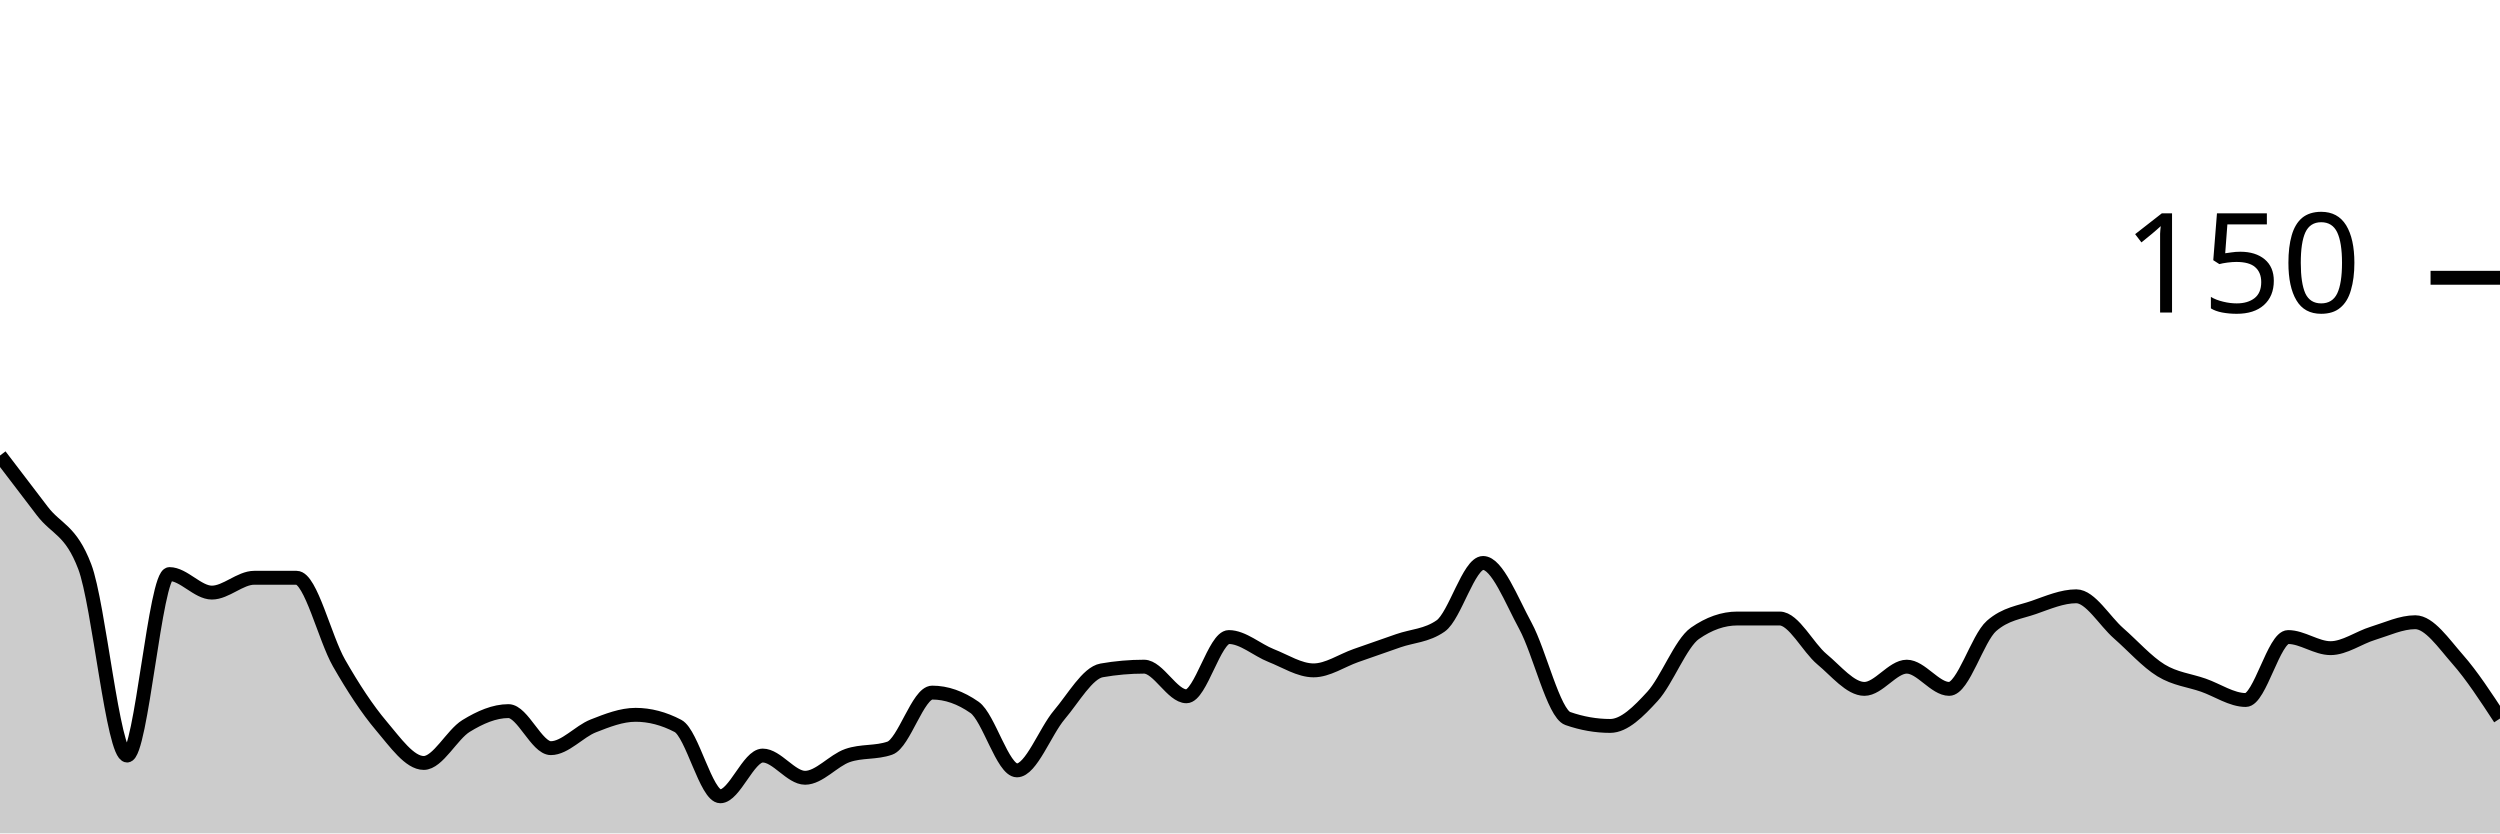
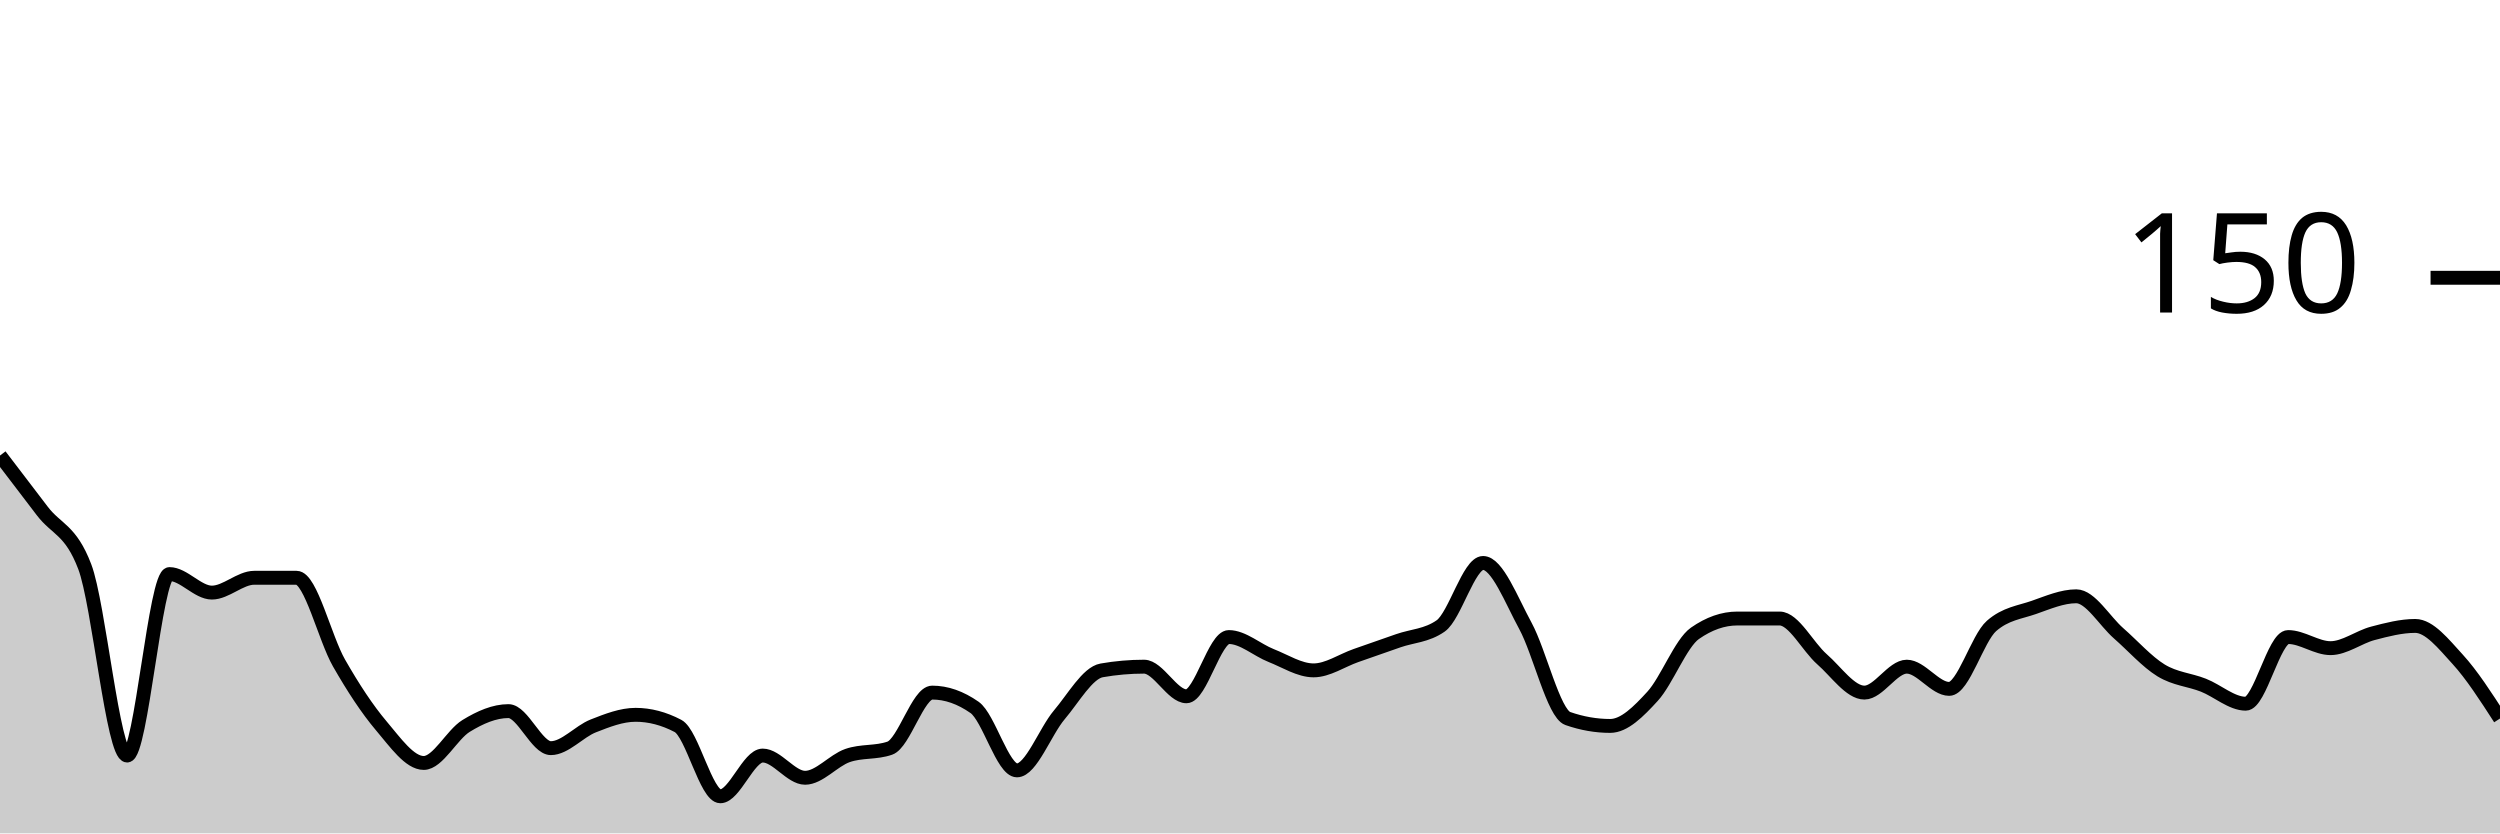
<svg xmlns="http://www.w3.org/2000/svg" viewBox="0 0 180 60">
  <g transform="translate(0,20)">
-     <path class="area" fill="rgba(0, 0, 0, 0.2)" d="M0,12.8C1.017,14.133,2.034,15.467,3.051,16.8C4.068,18.133,5.085,18.133,6.102,20.8C7.119,23.467,8.136,34.4,9.153,34.4C10.169,34.4,11.186,21.333,12.203,21.333C13.22,21.333,14.237,22.667,15.254,22.667C16.271,22.667,17.288,21.6,18.305,21.6C19.322,21.6,20.339,21.6,21.356,21.6C22.373,21.6,23.39,25.956,24.407,27.733C25.424,29.511,26.441,31.067,27.458,32.267C28.475,33.467,29.492,34.933,30.508,34.933C31.525,34.933,32.542,32.889,33.559,32.267C34.576,31.644,35.593,31.2,36.61,31.2C37.627,31.2,38.644,33.867,39.661,33.867C40.678,33.867,41.695,32.667,42.712,32.267C43.729,31.867,44.746,31.467,45.763,31.467C46.78,31.467,47.797,31.733,48.814,32.267C49.831,32.8,50.847,37.333,51.864,37.333C52.881,37.333,53.898,34.4,54.915,34.4C55.932,34.4,56.949,36,57.966,36C58.983,36,60,34.756,61.017,34.4C62.034,34.044,63.051,34.222,64.068,33.867C65.085,33.511,66.102,29.867,67.119,29.867C68.136,29.867,69.153,30.222,70.169,30.933C71.186,31.644,72.203,35.467,73.22,35.467C74.237,35.467,75.254,32.667,76.271,31.467C77.288,30.267,78.305,28.444,79.322,28.267C80.339,28.089,81.356,28,82.373,28C83.39,28,84.407,30.133,85.424,30.133C86.441,30.133,87.458,25.867,88.475,25.867C89.492,25.867,90.508,26.8,91.525,27.2C92.542,27.6,93.559,28.267,94.576,28.267C95.593,28.267,96.61,27.556,97.627,27.2C98.644,26.844,99.661,26.489,100.678,26.133C101.695,25.778,102.712,25.778,103.729,25.067C104.746,24.356,105.763,20.533,106.78,20.533C107.797,20.533,108.814,23.2,109.831,25.067C110.847,26.933,111.864,31.378,112.881,31.733C113.898,32.089,114.915,32.267,115.932,32.267C116.949,32.267,117.966,31.244,118.983,30.133C120,29.022,121.017,26.311,122.034,25.6C123.051,24.889,124.068,24.533,125.085,24.533C126.102,24.533,127.119,24.533,128.136,24.533C129.153,24.533,130.169,26.622,131.186,27.467C132.203,28.311,133.22,29.6,134.237,29.6C135.254,29.6,136.271,28,137.288,28C138.305,28,139.322,29.6,140.339,29.6C141.356,29.6,142.373,25.956,143.39,25.067C144.407,24.178,145.424,24.089,146.441,23.733C147.458,23.378,148.475,22.933,149.492,22.933C150.508,22.933,151.525,24.711,152.542,25.6C153.559,26.489,154.576,27.644,155.593,28.267C156.61,28.889,157.627,28.978,158.644,29.333C159.661,29.689,160.678,30.4,161.695,30.4C162.712,30.4,163.729,25.867,164.746,25.867C165.763,25.867,166.78,26.667,167.797,26.667C168.814,26.667,169.831,25.911,170.847,25.6C171.864,25.289,172.881,24.8,173.898,24.8C174.915,24.8,175.932,26.311,176.949,27.467C177.966,28.622,178.983,30.178,180,31.733L180,40C178.983,40,177.966,40,176.949,40C175.932,40,174.915,40,173.898,40C172.881,40,171.864,40,170.847,40C169.831,40,168.814,40,167.797,40C166.78,40,165.763,40,164.746,40C163.729,40,162.712,40,161.695,40C160.678,40,159.661,40,158.644,40C157.627,40,156.61,40,155.593,40C154.576,40,153.559,40,152.542,40C151.525,40,150.508,40,149.492,40C148.475,40,147.458,40,146.441,40C145.424,40,144.407,40,143.39,40C142.373,40,141.356,40,140.339,40C139.322,40,138.305,40,137.288,40C136.271,40,135.254,40,134.237,40C133.22,40,132.203,40,131.186,40C130.169,40,129.153,40,128.136,40C127.119,40,126.102,40,125.085,40C124.068,40,123.051,40,122.034,40C121.017,40,120,40,118.983,40C117.966,40,116.949,40,115.932,40C114.915,40,113.898,40,112.881,40C111.864,40,110.847,40,109.831,40C108.814,40,107.797,40,106.78,40C105.763,40,104.746,40,103.729,40C102.712,40,101.695,40,100.678,40C99.661,40,98.644,40,97.627,40C96.61,40,95.593,40,94.576,40C93.559,40,92.542,40,91.525,40C90.508,40,89.492,40,88.475,40C87.458,40,86.441,40,85.424,40C84.407,40,83.39,40,82.373,40C81.356,40,80.339,40,79.322,40C78.305,40,77.288,40,76.271,40C75.254,40,74.237,40,73.22,40C72.203,40,71.186,40,70.169,40C69.153,40,68.136,40,67.119,40C66.102,40,65.085,40,64.068,40C63.051,40,62.034,40,61.017,40C60,40,58.983,40,57.966,40C56.949,40,55.932,40,54.915,40C53.898,40,52.881,40,51.864,40C50.847,40,49.831,40,48.814,40C47.797,40,46.78,40,45.763,40C44.746,40,43.729,40,42.712,40C41.695,40,40.678,40,39.661,40C38.644,40,37.627,40,36.61,40C35.593,40,34.576,40,33.559,40C32.542,40,31.525,40,30.508,40C29.492,40,28.475,40,27.458,40C26.441,40,25.424,40,24.407,40C23.39,40,22.373,40,21.356,40C20.339,40,19.322,40,18.305,40C17.288,40,16.271,40,15.254,40C14.237,40,13.22,40,12.203,40C11.186,40,10.169,40,9.153,40C8.136,40,7.119,40,6.102,40C5.085,40,4.068,40,3.051,40C2.034,40,1.017,40,0,40Z" />
-     <path class="line" stroke="black" fill="none" d="M0,12.8C1.017,14.133,2.034,15.467,3.051,16.8C4.068,18.133,5.085,18.133,6.102,20.8C7.119,23.467,8.136,34.4,9.153,34.4C10.169,34.4,11.186,21.333,12.203,21.333C13.22,21.333,14.237,22.667,15.254,22.667C16.271,22.667,17.288,21.6,18.305,21.6C19.322,21.6,20.339,21.6,21.356,21.6C22.373,21.6,23.39,25.956,24.407,27.733C25.424,29.511,26.441,31.067,27.458,32.267C28.475,33.467,29.492,34.933,30.508,34.933C31.525,34.933,32.542,32.889,33.559,32.267C34.576,31.644,35.593,31.2,36.61,31.2C37.627,31.2,38.644,33.867,39.661,33.867C40.678,33.867,41.695,32.667,42.712,32.267C43.729,31.867,44.746,31.467,45.763,31.467C46.78,31.467,47.797,31.733,48.814,32.267C49.831,32.8,50.847,37.333,51.864,37.333C52.881,37.333,53.898,34.4,54.915,34.4C55.932,34.4,56.949,36,57.966,36C58.983,36,60,34.756,61.017,34.4C62.034,34.044,63.051,34.222,64.068,33.867C65.085,33.511,66.102,29.867,67.119,29.867C68.136,29.867,69.153,30.222,70.169,30.933C71.186,31.644,72.203,35.467,73.22,35.467C74.237,35.467,75.254,32.667,76.271,31.467C77.288,30.267,78.305,28.444,79.322,28.267C80.339,28.089,81.356,28,82.373,28C83.39,28,84.407,30.133,85.424,30.133C86.441,30.133,87.458,25.867,88.475,25.867C89.492,25.867,90.508,26.8,91.525,27.2C92.542,27.6,93.559,28.267,94.576,28.267C95.593,28.267,96.61,27.556,97.627,27.2C98.644,26.844,99.661,26.489,100.678,26.133C101.695,25.778,102.712,25.778,103.729,25.067C104.746,24.356,105.763,20.533,106.78,20.533C107.797,20.533,108.814,23.2,109.831,25.067C110.847,26.933,111.864,31.378,112.881,31.733C113.898,32.089,114.915,32.267,115.932,32.267C116.949,32.267,117.966,31.244,118.983,30.133C120,29.022,121.017,26.311,122.034,25.6C123.051,24.889,124.068,24.533,125.085,24.533C126.102,24.533,127.119,24.533,128.136,24.533C129.153,24.533,130.169,26.622,131.186,27.467C132.203,28.311,133.22,29.6,134.237,29.6C135.254,29.6,136.271,28,137.288,28C138.305,28,139.322,29.6,140.339,29.6C141.356,29.6,142.373,25.956,143.39,25.067C144.407,24.178,145.424,24.089,146.441,23.733C147.458,23.378,148.475,22.933,149.492,22.933C150.508,22.933,151.525,24.711,152.542,25.6C153.559,26.489,154.576,27.644,155.593,28.267C156.61,28.889,157.627,28.978,158.644,29.333C159.661,29.689,160.678,30.4,161.695,30.4C162.712,30.4,163.729,25.867,164.746,25.867C165.763,25.867,166.78,26.667,167.797,26.667C168.814,26.667,169.831,25.911,170.847,25.6C171.864,25.289,172.881,24.8,173.898,24.8C174.915,24.8,175.932,26.311,176.949,27.467C177.966,28.622,178.983,30.178,180,31.733" />
+     <path class="area" fill="rgba(0, 0, 0, 0.2)" d="M0,12.8C1.017,14.133,2.034,15.467,3.051,16.8C4.068,18.133,5.085,18.133,6.102,20.8C7.119,23.467,8.136,34.4,9.153,34.4C10.169,34.4,11.186,21.333,12.203,21.333C13.22,21.333,14.237,22.667,15.254,22.667C16.271,22.667,17.288,21.6,18.305,21.6C19.322,21.6,20.339,21.6,21.356,21.6C22.373,21.6,23.39,25.956,24.407,27.733C25.424,29.511,26.441,31.067,27.458,32.267C28.475,33.467,29.492,34.933,30.508,34.933C31.525,34.933,32.542,32.889,33.559,32.267C34.576,31.644,35.593,31.2,36.61,31.2C37.627,31.2,38.644,33.867,39.661,33.867C40.678,33.867,41.695,32.667,42.712,32.267C43.729,31.867,44.746,31.467,45.763,31.467C46.78,31.467,47.797,31.733,48.814,32.267C49.831,32.8,50.847,37.333,51.864,37.333C52.881,37.333,53.898,34.4,54.915,34.4C55.932,34.4,56.949,36,57.966,36C58.983,36,60,34.756,61.017,34.4C62.034,34.044,63.051,34.222,64.068,33.867C65.085,33.511,66.102,29.867,67.119,29.867C68.136,29.867,69.153,30.222,70.169,30.933C71.186,31.644,72.203,35.467,73.22,35.467C74.237,35.467,75.254,32.667,76.271,31.467C77.288,30.267,78.305,28.444,79.322,28.267C80.339,28.089,81.356,28,82.373,28C83.39,28,84.407,30.133,85.424,30.133C86.441,30.133,87.458,25.867,88.475,25.867C89.492,25.867,90.508,26.8,91.525,27.2C92.542,27.6,93.559,28.267,94.576,28.267C95.593,28.267,96.61,27.556,97.627,27.2C98.644,26.844,99.661,26.489,100.678,26.133C101.695,25.778,102.712,25.778,103.729,25.067C104.746,24.356,105.763,20.533,106.78,20.533C107.797,20.533,108.814,23.2,109.831,25.067C110.847,26.933,111.864,31.378,112.881,31.733C113.898,32.089,114.915,32.267,115.932,32.267C116.949,32.267,117.966,31.244,118.983,30.133C120,29.022,121.017,26.311,122.034,25.6C123.051,24.889,124.068,24.533,125.085,24.533C126.102,24.533,127.119,24.533,128.136,24.533C129.153,24.533,130.169,26.578,131.186,27.467C132.203,28.356,133.22,29.867,134.237,29.867C135.254,29.867,136.271,28,137.288,28C138.305,28,139.322,29.6,140.339,29.6C141.356,29.6,142.373,25.956,143.39,25.067C144.407,24.178,145.424,24.089,146.441,23.733C147.458,23.378,148.475,22.933,149.492,22.933C150.508,22.933,151.525,24.711,152.542,25.6C153.559,26.489,154.576,27.644,155.593,28.267C156.61,28.889,157.627,28.933,158.644,29.333C159.661,29.733,160.678,30.667,161.695,30.667C162.712,30.667,163.729,25.867,164.746,25.867C165.763,25.867,166.78,26.667,167.797,26.667C168.814,26.667,169.831,25.867,170.847,25.6C171.864,25.333,172.881,25.067,173.898,25.067C174.915,25.067,175.932,26.356,176.949,27.467C177.966,28.578,178.983,30.156,180,31.733L180,40C178.983,40,177.966,40,176.949,40C175.932,40,174.915,40,173.898,40C172.881,40,171.864,40,170.847,40C169.831,40,168.814,40,167.797,40C166.78,40,165.763,40,164.746,40C163.729,40,162.712,40,161.695,40C160.678,40,159.661,40,158.644,40C157.627,40,156.61,40,155.593,40C154.576,40,153.559,40,152.542,40C151.525,40,150.508,40,149.492,40C148.475,40,147.458,40,146.441,40C145.424,40,144.407,40,143.39,40C142.373,40,141.356,40,140.339,40C139.322,40,138.305,40,137.288,40C136.271,40,135.254,40,134.237,40C133.22,40,132.203,40,131.186,40C130.169,40,129.153,40,128.136,40C127.119,40,126.102,40,125.085,40C124.068,40,123.051,40,122.034,40C121.017,40,120,40,118.983,40C117.966,40,116.949,40,115.932,40C114.915,40,113.898,40,112.881,40C111.864,40,110.847,40,109.831,40C108.814,40,107.797,40,106.78,40C105.763,40,104.746,40,103.729,40C102.712,40,101.695,40,100.678,40C99.661,40,98.644,40,97.627,40C96.61,40,95.593,40,94.576,40C93.559,40,92.542,40,91.525,40C90.508,40,89.492,40,88.475,40C87.458,40,86.441,40,85.424,40C84.407,40,83.39,40,82.373,40C81.356,40,80.339,40,79.322,40C78.305,40,77.288,40,76.271,40C75.254,40,74.237,40,73.22,40C72.203,40,71.186,40,70.169,40C69.153,40,68.136,40,67.119,40C66.102,40,65.085,40,64.068,40C63.051,40,62.034,40,61.017,40C60,40,58.983,40,57.966,40C56.949,40,55.932,40,54.915,40C53.898,40,52.881,40,51.864,40C50.847,40,49.831,40,48.814,40C47.797,40,46.78,40,45.763,40C44.746,40,43.729,40,42.712,40C41.695,40,40.678,40,39.661,40C38.644,40,37.627,40,36.61,40C35.593,40,34.576,40,33.559,40C32.542,40,31.525,40,30.508,40C29.492,40,28.475,40,27.458,40C26.441,40,25.424,40,24.407,40C23.39,40,22.373,40,21.356,40C20.339,40,19.322,40,18.305,40C17.288,40,16.271,40,15.254,40C14.237,40,13.22,40,12.203,40C11.186,40,10.169,40,9.153,40C8.136,40,7.119,40,6.102,40C5.085,40,4.068,40,3.051,40C2.034,40,1.017,40,0,40Z" />
+     <path class="line" stroke="black" fill="none" d="M0,12.8C1.017,14.133,2.034,15.467,3.051,16.8C4.068,18.133,5.085,18.133,6.102,20.8C7.119,23.467,8.136,34.4,9.153,34.4C10.169,34.4,11.186,21.333,12.203,21.333C13.22,21.333,14.237,22.667,15.254,22.667C16.271,22.667,17.288,21.6,18.305,21.6C19.322,21.6,20.339,21.6,21.356,21.6C22.373,21.6,23.39,25.956,24.407,27.733C25.424,29.511,26.441,31.067,27.458,32.267C28.475,33.467,29.492,34.933,30.508,34.933C31.525,34.933,32.542,32.889,33.559,32.267C34.576,31.644,35.593,31.2,36.61,31.2C37.627,31.2,38.644,33.867,39.661,33.867C40.678,33.867,41.695,32.667,42.712,32.267C43.729,31.867,44.746,31.467,45.763,31.467C46.78,31.467,47.797,31.733,48.814,32.267C49.831,32.8,50.847,37.333,51.864,37.333C52.881,37.333,53.898,34.4,54.915,34.4C55.932,34.4,56.949,36,57.966,36C58.983,36,60,34.756,61.017,34.4C62.034,34.044,63.051,34.222,64.068,33.867C65.085,33.511,66.102,29.867,67.119,29.867C68.136,29.867,69.153,30.222,70.169,30.933C71.186,31.644,72.203,35.467,73.22,35.467C74.237,35.467,75.254,32.667,76.271,31.467C77.288,30.267,78.305,28.444,79.322,28.267C80.339,28.089,81.356,28,82.373,28C83.39,28,84.407,30.133,85.424,30.133C86.441,30.133,87.458,25.867,88.475,25.867C89.492,25.867,90.508,26.8,91.525,27.2C92.542,27.6,93.559,28.267,94.576,28.267C95.593,28.267,96.61,27.556,97.627,27.2C98.644,26.844,99.661,26.489,100.678,26.133C101.695,25.778,102.712,25.778,103.729,25.067C104.746,24.356,105.763,20.533,106.78,20.533C107.797,20.533,108.814,23.2,109.831,25.067C110.847,26.933,111.864,31.378,112.881,31.733C113.898,32.089,114.915,32.267,115.932,32.267C116.949,32.267,117.966,31.244,118.983,30.133C120,29.022,121.017,26.311,122.034,25.6C123.051,24.889,124.068,24.533,125.085,24.533C126.102,24.533,127.119,24.533,128.136,24.533C129.153,24.533,130.169,26.578,131.186,27.467C132.203,28.356,133.22,29.867,134.237,29.867C135.254,29.867,136.271,28,137.288,28C138.305,28,139.322,29.6,140.339,29.6C141.356,29.6,142.373,25.956,143.39,25.067C144.407,24.178,145.424,24.089,146.441,23.733C147.458,23.378,148.475,22.933,149.492,22.933C150.508,22.933,151.525,24.711,152.542,25.6C153.559,26.489,154.576,27.644,155.593,28.267C156.61,28.889,157.627,28.933,158.644,29.333C159.661,29.733,160.678,30.667,161.695,30.667C162.712,30.667,163.729,25.867,164.746,25.867C165.763,25.867,166.78,26.667,167.797,26.667C168.814,26.667,169.831,25.867,170.847,25.6C171.864,25.333,172.881,25.067,173.898,25.067C174.915,25.067,175.932,26.356,176.949,27.467C177.966,28.578,178.983,30.156,180,31.733" />
    <path class="axis-ceiling" stroke-width="1" stroke="black" fill="none" d="M175,0L180,0" />
    <text class="axis-ceiling-label" font-family="sans-serif" text-anchor="end" font-size="10px" x="170" y="2.5">150</text>
  </g>
</svg>
